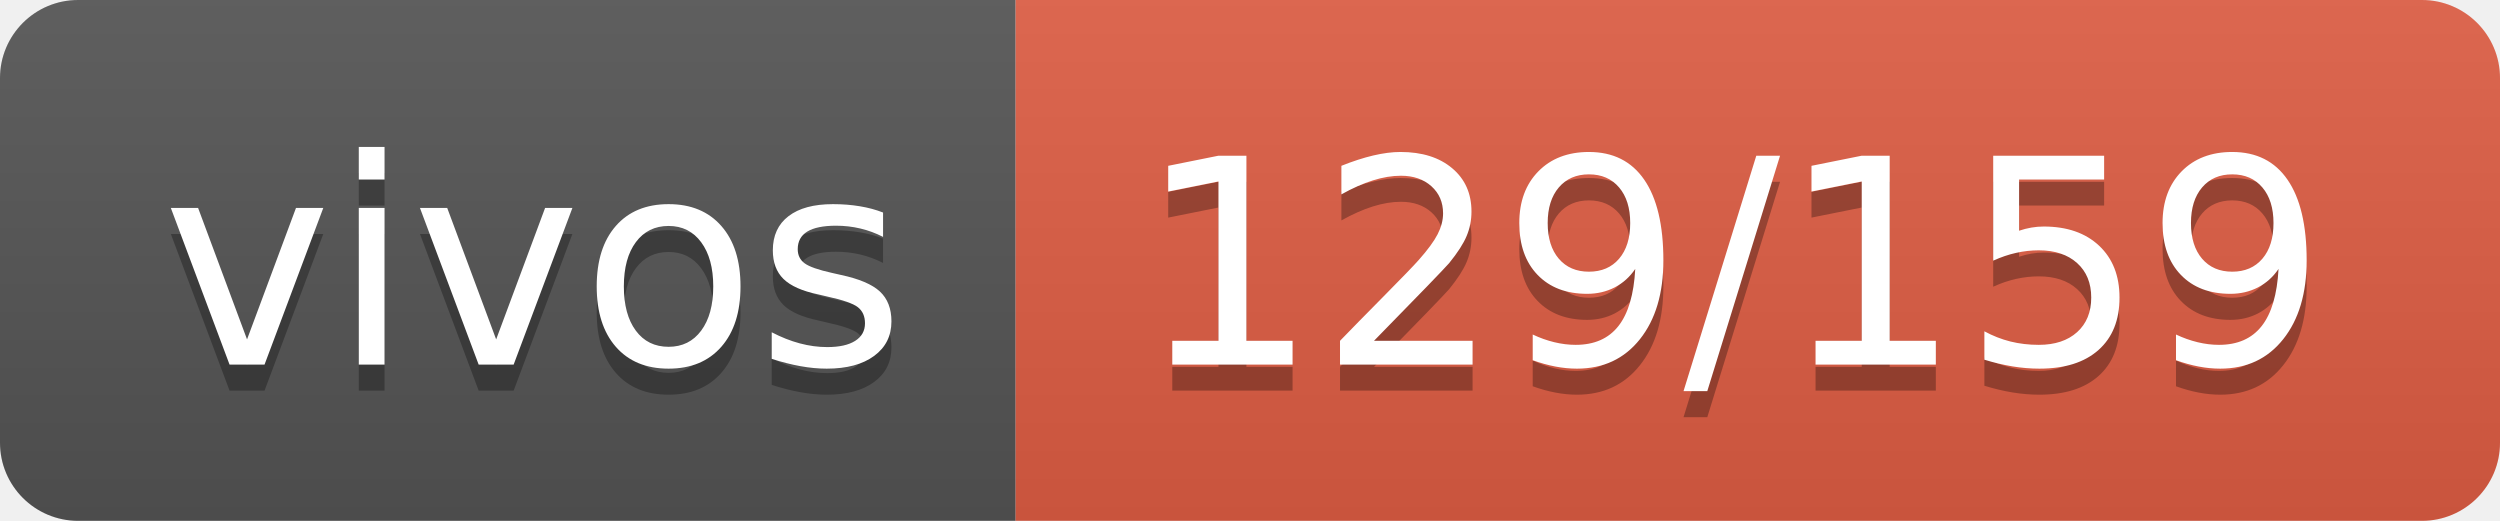
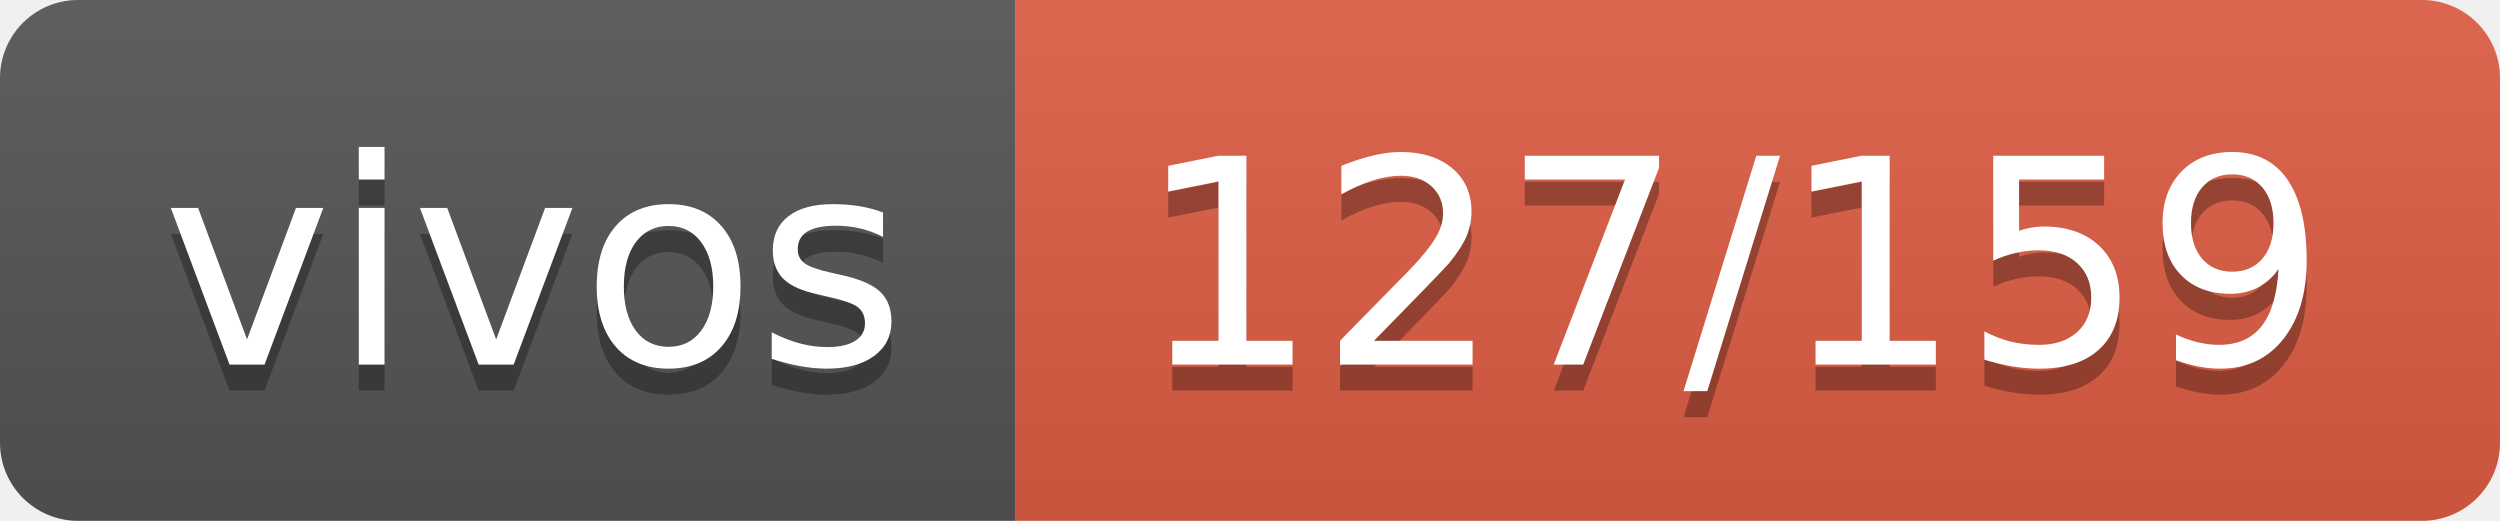
- <svg xmlns="http://www.w3.org/2000/svg" width="96" height="20" role="img" aria-label="vivos: 129/159">
+ <svg xmlns="http://www.w3.org/2000/svg" width="96" height="20" role="img" aria-label="vivos: 127/159">
  <linearGradient id="s" x2="0" y2="100%">
    <stop offset="0" stop-color="#bbb" stop-opacity=".1" />
    <stop offset="1" stop-opacity=".1" />
  </linearGradient>
  <clipPath id="r">
    <rect width="96" height="20" rx="3" fill="#fff" />
  </clipPath>
  <g clip-path="url(#r)">
    <rect width="39" height="20" fill="#555" />
    <rect x="39" width="57" height="20" fill="#e05d44" />
    <rect width="96" height="20" fill="url(#s)" />
  </g>
  <g fill="#fff" text-anchor="middle" font-family="Verdana,Geneva,DejaVu Sans,sans-serif" text-rendering="geometricPrecision" font-size="110">
    <text aria-hidden="true" x="205" y="150" fill="#010101" fill-opacity=".3" transform="scale(.1)" textLength="290">vivos</text>
    <text x="205" y="140" transform="scale(.1)" fill="#fff" textLength="290">vivos</text>
-     <text aria-hidden="true" x="665" y="150" fill="#010101" fill-opacity=".3" transform="scale(.1)" textLength="470">129/159</text>
-     <text x="665" y="140" transform="scale(.1)" fill="#fff" textLength="470">129/159</text>
+     <text aria-hidden="true" x="665" y="150" fill="#010101" fill-opacity=".3" transform="scale(.1)" textLength="470">127/159</text>
+     <text x="665" y="140" transform="scale(.1)" fill="#fff" textLength="470">127/159</text>
  </g>
</svg>
